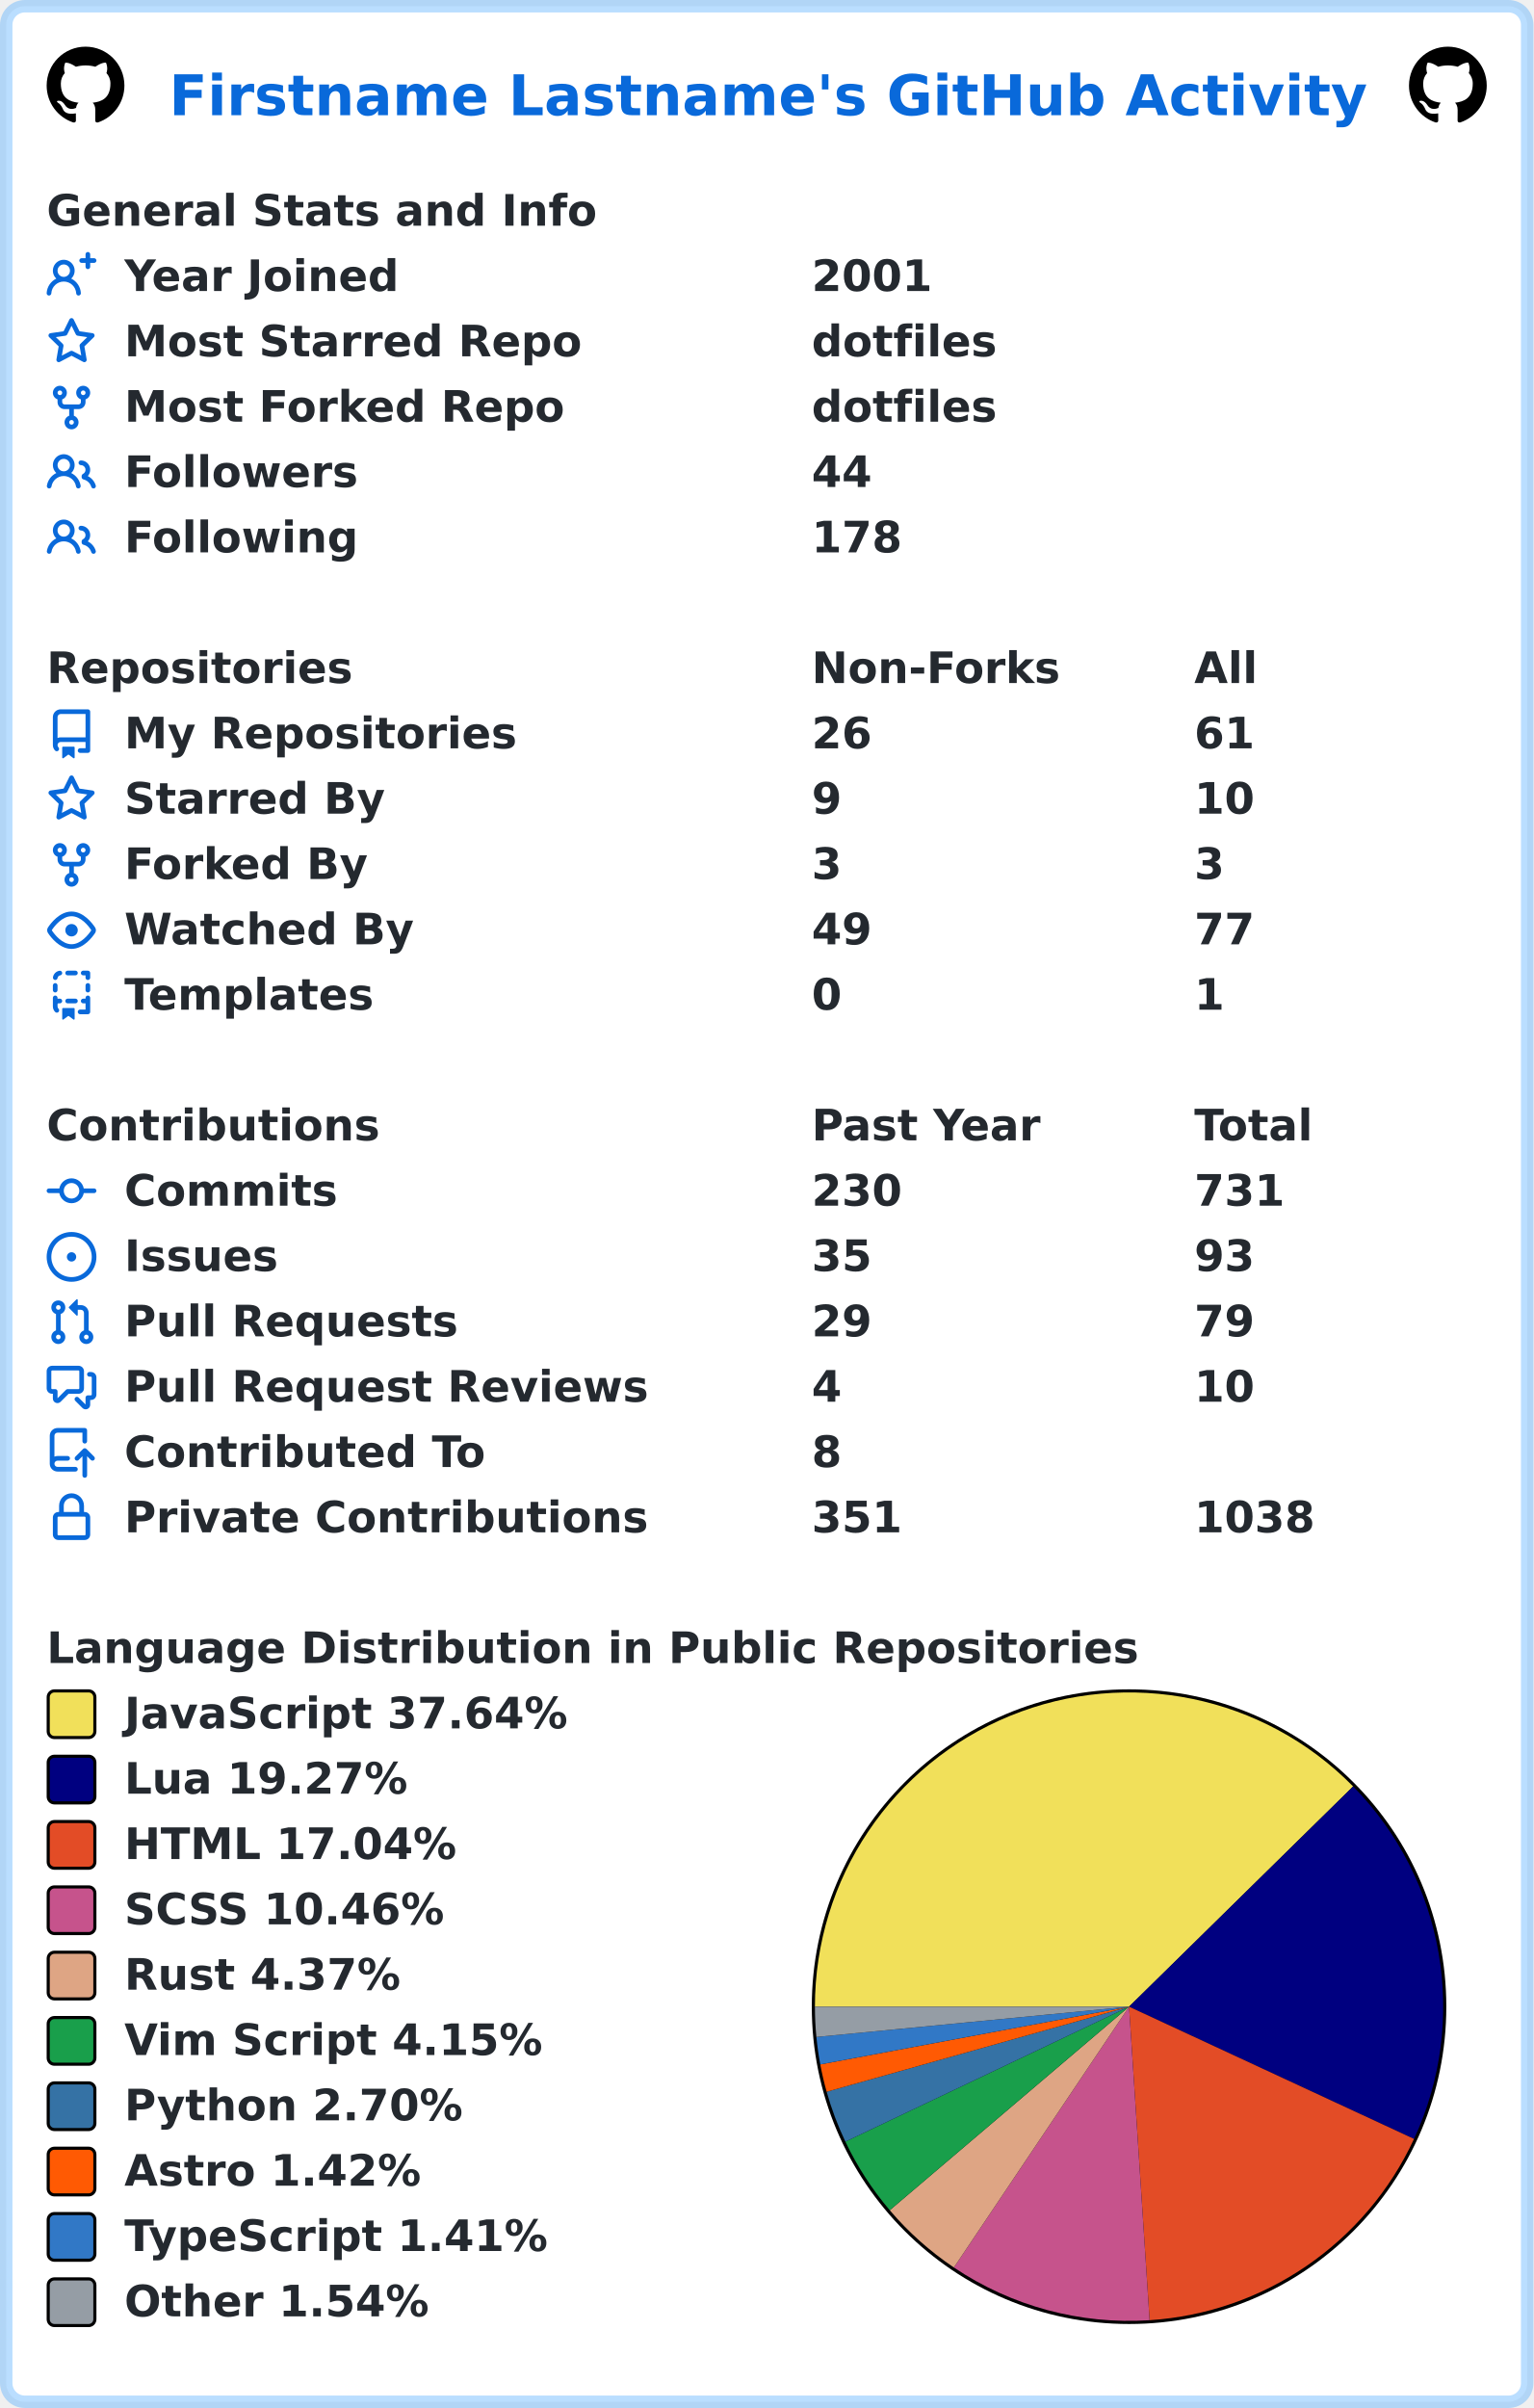
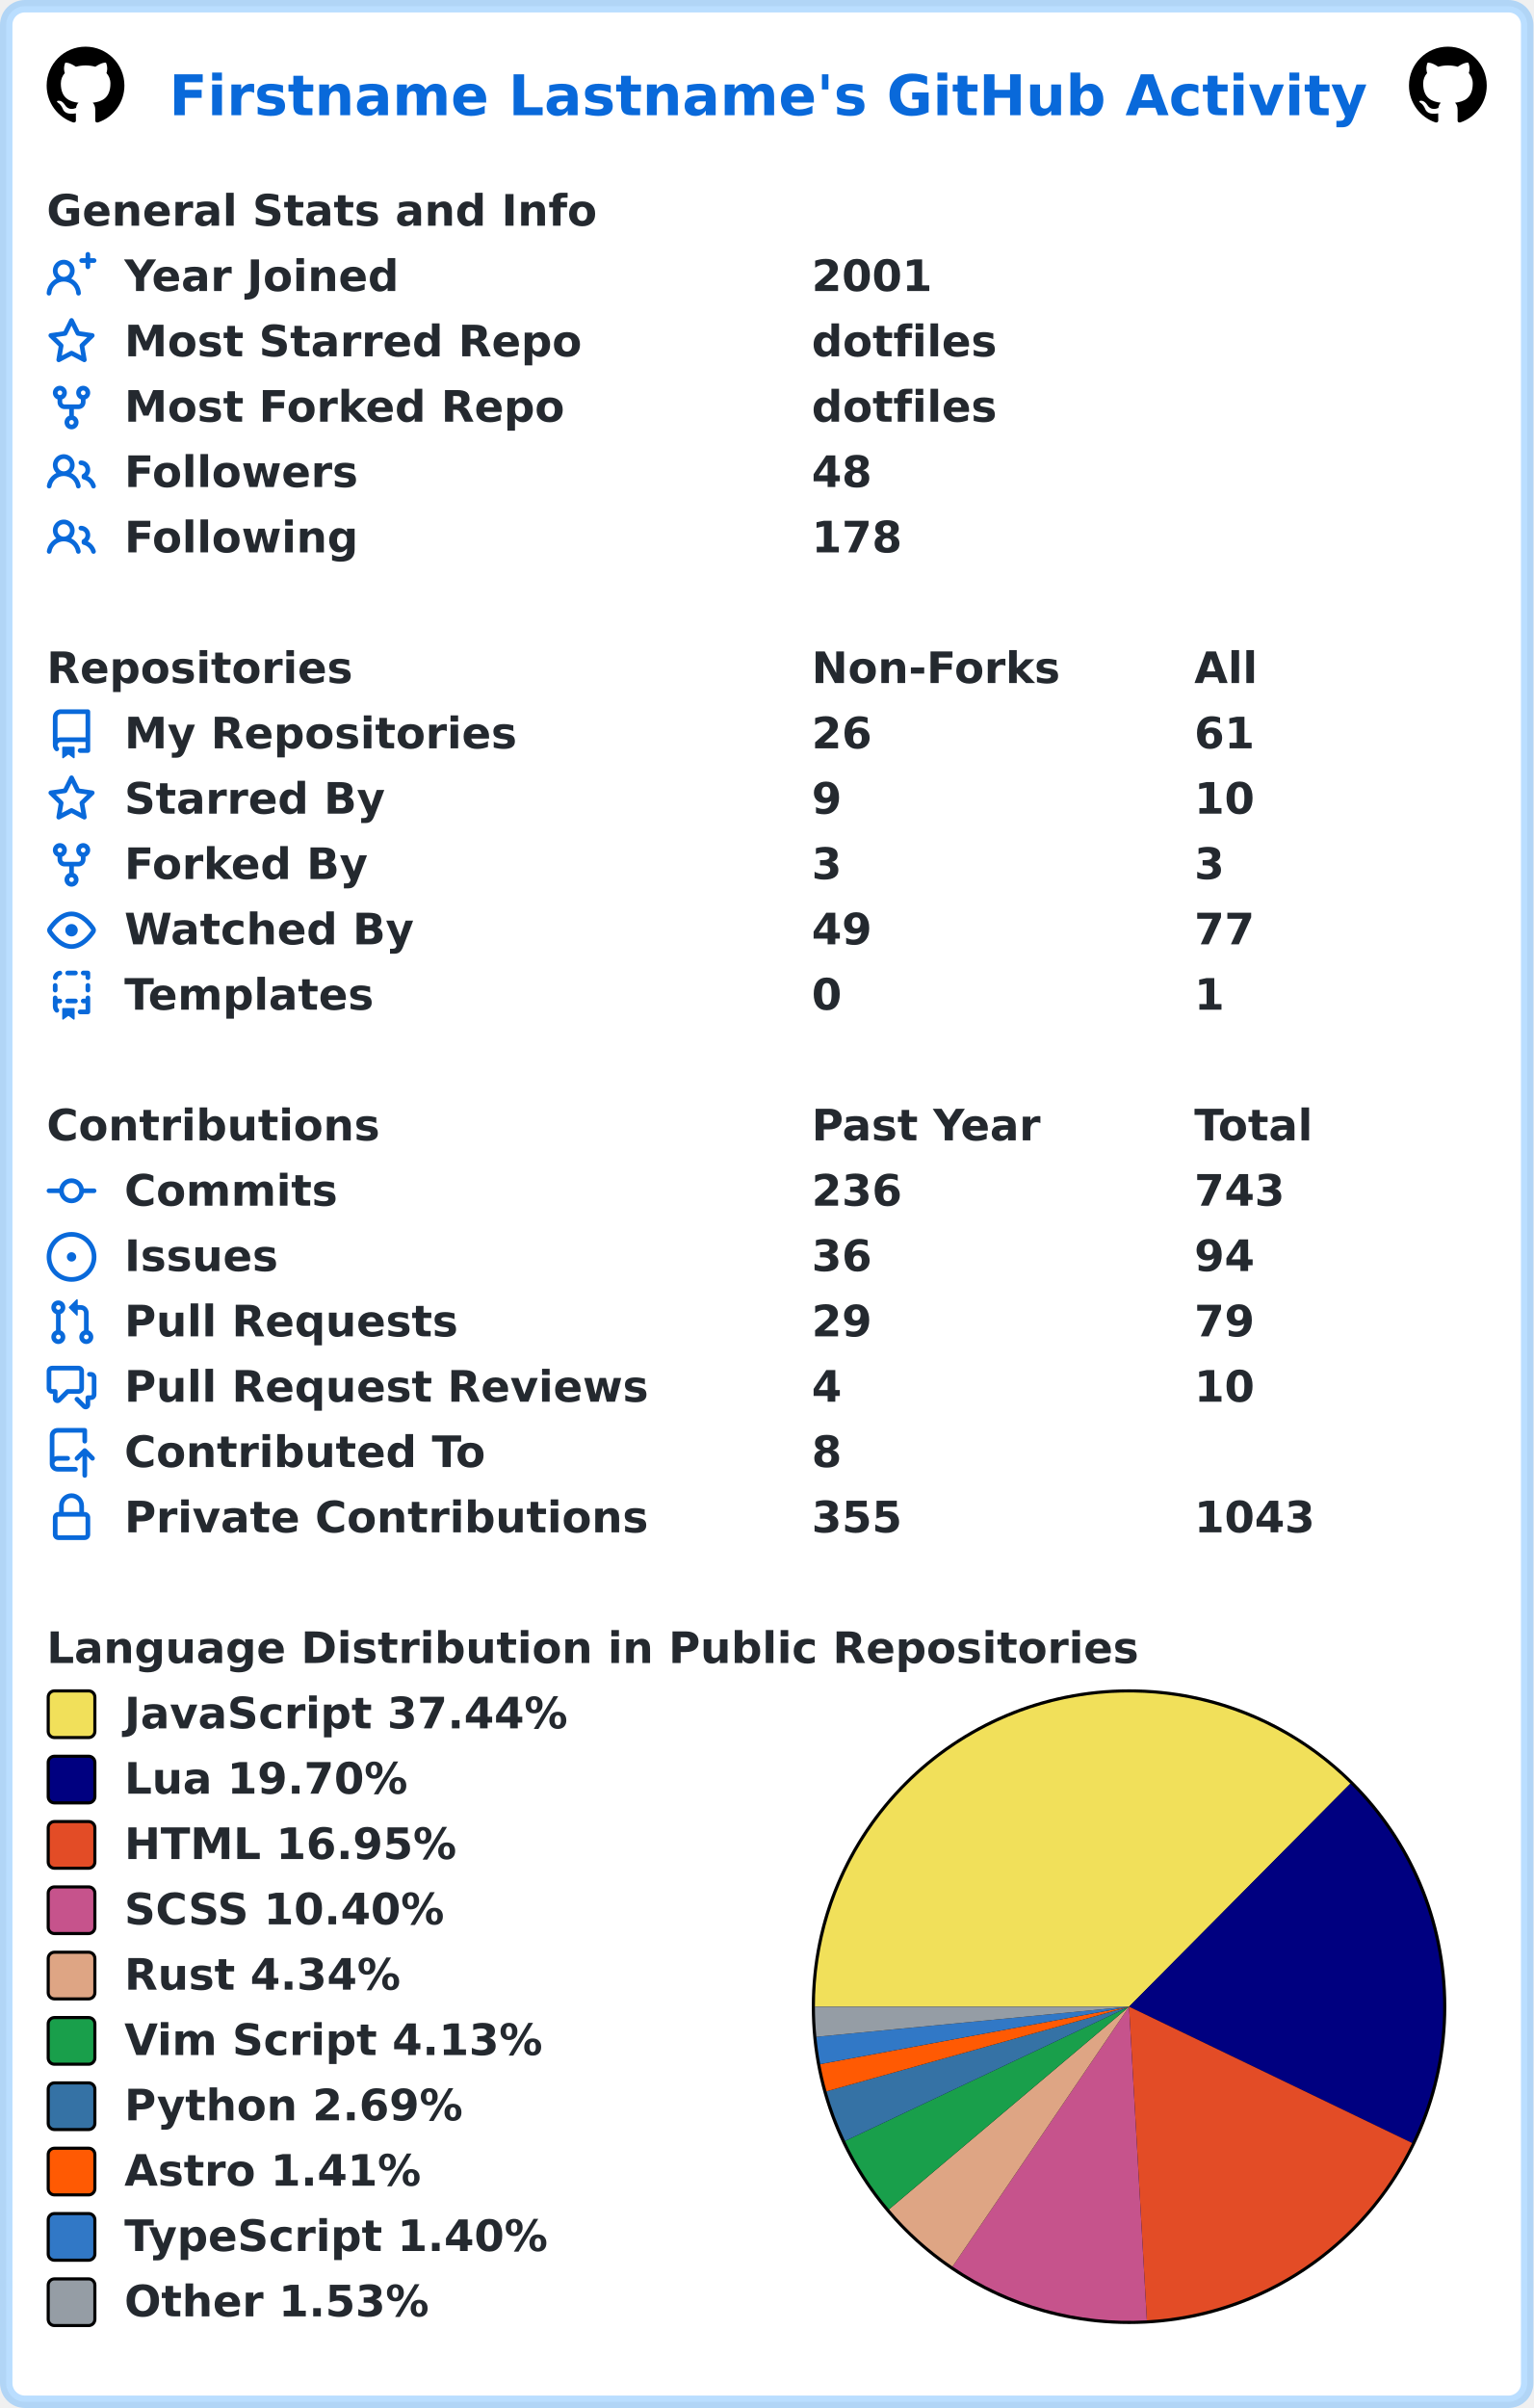
<svg xmlns="http://www.w3.org/2000/svg" width="493" height="774" viewBox="0 0 493 774" lang="en" xml:lang="en">
  <rect x="2" y="2" stroke-width="4" rx="6" width="489" height="770" stroke="rgba(84,174,255,0.4)" fill="#ffffff" />
  <g font-weight="600" font-size="110pt" font-family="Verdana,Geneva,DejaVu Sans,sans-serif" text-rendering="geometricPrecision">
    <text x="442" y="301" lengthAdjust="spacingAndGlyphs" textLength="3117" transform="scale(0.123)" fill="#0969da">Firstname Lastname's GitHub Activity</text>
    <svg x="15" y="15" width="25" height="25" viewBox="0 0 16 16">
      <path fill="#000000" fill-rule="evenodd" d="M8 0C3.58 0 0 3.58 0 8c0 3.54 2.29 6.53 5.47 7.59.4.07.55-.17.55-.38 0-.19-.01-.82-.01-1.49-2.01.37-2.53-.49-2.69-.94-.09-.23-.48-.94-.82-1.13-.28-.15-.68-.52-.01-.53.63-.01 1.08.58 1.23.82.72 1.21 1.87.87 2.33.66.07-.52.28-.87.51-1.07-1.78-.2-3.64-.89-3.64-3.95 0-.87.31-1.59.82-2.15-.08-.2-.36-1.02.08-2.12 0 0 .67-.21 2.2.82.64-.18 1.32-.27 2-.27.68 0 1.36.09 2 .27 1.53-1.04 2.2-.82 2.2-.82.44 1.1.16 1.92.08 2.12.51.56.82 1.27.82 2.15 0 3.07-1.87 3.75-3.65 3.95.29.25.54.73.54 1.48 0 1.07-.01 1.93-.01 2.2 0 .21.15.46.55.38A8.013 8.013 0 0016 8c0-4.42-3.58-8-8-8z" />
    </svg>
    <svg x="453" y="15" width="25" height="25" viewBox="0 0 16 16">
      <path fill="#000000" fill-rule="evenodd" d="M8 0C3.58 0 0 3.58 0 8c0 3.54 2.29 6.53 5.47 7.59.4.07.55-.17.55-.38 0-.19-.01-.82-.01-1.49-2.01.37-2.53-.49-2.69-.94-.09-.23-.48-.94-.82-1.13-.28-.15-.68-.52-.01-.53.63-.01 1.08.58 1.23.82.72 1.21 1.87.87 2.33.66.07-.52.28-.87.51-1.07-1.78-.2-3.64-.89-3.64-3.95 0-.87.31-1.59.82-2.15-.08-.2-.36-1.02.08-2.12 0 0 .67-.21 2.2.82.64-.18 1.32-.27 2-.27.68 0 1.36.09 2 .27 1.53-1.04 2.2-.82 2.2-.82.44 1.1.16 1.92.08 2.12.51.56.82 1.27.82 2.15 0 3.07-1.87 3.75-3.65 3.95.29.25.54.73.54 1.48 0 1.07-.01 1.93-.01 2.2 0 .21.15.46.55.38A8.013 8.013 0 0016 8c0-4.42-3.58-8-8-8z" />
    </svg>
    <g transform="translate(0, 60)" fill="#24292f">
      <g transform="translate(15, 0)">
        <g transform="scale(0.095)">
          <text x="0" y="132" textLength="1851" lengthAdjust="spacingAndGlyphs">General Stats and Info</text>
        </g>
      </g>
      <g transform="translate(15, 21)">
        <path fill="#0969da" fill-rule="evenodd" d="M13.25 0a.75.75 0 01.75.75V2h1.25a.75.75 0 010 1.5H14v1.25a.75.75 0 01-1.5 0V3.5h-1.25a.75.75 0 010-1.5h1.25V.75a.75.75 0 01.75-.75zM5.5 4a2 2 0 100 4 2 2 0 000-4zm2.4 4.548a3.5 3.5 0 10-4.799 0 5.527 5.527 0 00-3.1 4.66.75.75 0 101.498.085A4.01 4.01 0 015.5 9.5a4.01 4.01 0 014.001 3.793.75.75 0 101.498-.086 5.527 5.527 0 00-3.1-4.659z" />
        <g transform="scale(0.095)">
          <text lengthAdjust="spacingAndGlyphs" textLength="932" x="263" y="132">Year Joined</text>
          <text lengthAdjust="spacingAndGlyphs" textLength="420" x="2589" y="132">2001</text>
        </g>
      </g>
      <g transform="translate(15, 42)">
        <path fill="#0969da" fill-rule="evenodd" d="M8 .25a.75.75 0 01.673.418l1.882 3.815 4.21.612a.75.75 0 01.416 1.279l-3.046 2.97.719 4.192a.75.75 0 01-1.088.791L8 12.347l-3.766 1.98a.75.75 0 01-1.088-.79l.72-4.194L.818 6.374a.75.75 0 01.416-1.28l4.21-.611L7.327.668A.75.75 0 018 .25zm0 2.445L6.615 5.5a.75.75 0 01-.564.41l-3.097.45 2.24 2.184a.75.75 0 01.216.664l-.528 3.084 2.769-1.456a.75.75 0 01.698 0l2.77 1.456-.53-3.084a.75.75 0 01.216-.664l2.24-2.183-3.096-.45a.75.75 0 01-.564-.41L8 2.694v.001z" />
        <g transform="scale(0.095)">
          <text lengthAdjust="spacingAndGlyphs" textLength="1532" x="263" y="132">Most Starred Repo</text>
          <text lengthAdjust="spacingAndGlyphs" textLength="609" x="2589" y="132">dotfiles</text>
        </g>
      </g>
      <g transform="translate(15, 63)">
        <path fill="#0969da" fill-rule="evenodd" d="M5 3.25a.75.75 0 11-1.5 0 .75.75 0 011.5 0zm0 2.122a2.25 2.25 0 10-1.5 0v.878A2.25 2.25 0 005.75 8.5h1.5v2.128a2.251 2.251 0 101.5 0V8.5h1.5a2.25 2.25 0 002.25-2.25v-.878a2.25 2.25 0 10-1.5 0v.878a.75.75 0 01-.75.75h-4.5A.75.75 0 015 6.25v-.878zm3.75 7.378a.75.75 0 11-1.5 0 .75.75 0 011.5 0zm3-8.75a.75.75 0 100-1.5.75.75 0 000 1.5z" />
        <g transform="scale(0.095)">
          <text lengthAdjust="spacingAndGlyphs" textLength="1485" x="263" y="132">Most Forked Repo</text>
          <text lengthAdjust="spacingAndGlyphs" textLength="609" x="2589" y="132">dotfiles</text>
        </g>
      </g>
      <g transform="translate(15, 84)">
        <path fill="#0969da" fill-rule="evenodd" d="M5.5 3.5a2 2 0 100 4 2 2 0 000-4zM2 5.5a3.5 3.5 0 115.898 2.549 5.507 5.507 0 013.034 4.084.75.75 0 11-1.482.235 4.001 4.001 0 00-7.9 0 .75.75 0 01-1.482-.236A5.507 5.507 0 013.102 8.05 3.49 3.49 0 012 5.5zM11 4a.75.75 0 100 1.5 1.5 1.5 0 01.666 2.844.75.75 0 00-.416.672v.352a.75.75 0 00.574.73c1.2.289 2.162 1.2 2.522 2.372a.75.75 0 101.434-.44 5.01 5.01 0 00-2.56-3.012A3 3 0 0011 4z" />
        <g transform="scale(0.095)">
          <text lengthAdjust="spacingAndGlyphs" textLength="778" x="263" y="132">Followers</text>
-           <text lengthAdjust="spacingAndGlyphs" textLength="210" x="2589" y="132">44</text>
+           <text lengthAdjust="spacingAndGlyphs" textLength="210" x="2589" y="132">48</text>
        </g>
      </g>
      <g transform="translate(15, 105)">
        <path fill="#0969da" fill-rule="evenodd" d="M5.5 3.5a2 2 0 100 4 2 2 0 000-4zM2 5.5a3.5 3.5 0 115.898 2.549 5.507 5.507 0 013.034 4.084.75.75 0 11-1.482.235 4.001 4.001 0 00-7.9 0 .75.75 0 01-1.482-.236A5.507 5.507 0 013.102 8.05 3.49 3.49 0 012 5.5zM11 4a.75.75 0 100 1.5 1.5 1.5 0 01.666 2.844.75.75 0 00-.416.672v.352a.75.75 0 00.574.73c1.2.289 2.162 1.2 2.522 2.372a.75.75 0 101.434-.44 5.01 5.01 0 00-2.56-3.012A3 3 0 0011 4z" />
        <g transform="scale(0.095)">
          <text lengthAdjust="spacingAndGlyphs" textLength="780" x="263" y="132">Following</text>
          <text lengthAdjust="spacingAndGlyphs" textLength="315" x="2589" y="132">178</text>
        </g>
      </g>
    </g>
    <g transform="translate(0, 207)" fill="#24292f">
      <g transform="translate(15, 0)">
        <g transform="scale(0.095)">
          <text x="0" y="132" textLength="1020" lengthAdjust="spacingAndGlyphs">Repositories</text>
          <text x="2589" y="132" textLength="832" lengthAdjust="spacingAndGlyphs">Non-Forks</text>
          <text x="3884" y="132" textLength="206" lengthAdjust="spacingAndGlyphs">All</text>
        </g>
      </g>
      <g transform="translate(15, 21)">
        <path fill="#0969da" fill-rule="evenodd" d="M2 2.5A2.5 2.5 0 014.5 0h8.75a.75.75 0 01.75.75v12.5a.75.75 0 01-.75.75h-2.5a.75.75 0 110-1.5h1.75v-2h-8a1 1 0 00-.714 1.7.75.75 0 01-1.072 1.05A2.495 2.495 0 012 11.5v-9zm10.5-1V9h-8c-.356 0-.694.074-1 .208V2.5a1 1 0 011-1h8zM5 12.25v3.25a.25.25 0 00.4.2l1.45-1.087a.25.25 0 01.3 0L8.6 15.7a.25.25 0 00.4-.2v-3.25a.25.25 0 00-.25-.25h-3.5a.25.25 0 00-.25.25z" />
        <g transform="scale(0.095)">
          <text lengthAdjust="spacingAndGlyphs" textLength="1312" x="263" y="132">My Repositories</text>
          <text lengthAdjust="spacingAndGlyphs" textLength="210" x="2589" y="132">26</text>
          <text lengthAdjust="spacingAndGlyphs" textLength="210" x="3884" y="132">61</text>
        </g>
      </g>
      <g transform="translate(15, 42)">
        <path fill="#0969da" fill-rule="evenodd" d="M8 .25a.75.75 0 01.673.418l1.882 3.815 4.21.612a.75.75 0 01.416 1.279l-3.046 2.97.719 4.192a.75.75 0 01-1.088.791L8 12.347l-3.766 1.98a.75.75 0 01-1.088-.79l.72-4.194L.818 6.374a.75.75 0 01.416-1.28l4.21-.611L7.327.668A.75.75 0 018 .25zm0 2.445L6.615 5.5a.75.75 0 01-.564.41l-3.097.45 2.24 2.184a.75.75 0 01.216.664l-.528 3.084 2.769-1.456a.75.75 0 01.698 0l2.77 1.456-.53-3.084a.75.75 0 01.216-.664l2.24-2.183-3.096-.45a.75.75 0 01-.564-.41L8 2.694v.001z" />
        <g transform="scale(0.095)">
          <text lengthAdjust="spacingAndGlyphs" textLength="874" x="263" y="132">Starred By</text>
          <text lengthAdjust="spacingAndGlyphs" textLength="105" x="2589" y="132">9</text>
          <text lengthAdjust="spacingAndGlyphs" textLength="210" x="3884" y="132">10</text>
        </g>
      </g>
      <g transform="translate(15, 63)">
        <path fill="#0969da" fill-rule="evenodd" d="M5 3.25a.75.75 0 11-1.5 0 .75.75 0 011.5 0zm0 2.122a2.25 2.25 0 10-1.5 0v.878A2.25 2.25 0 005.75 8.5h1.5v2.128a2.251 2.251 0 101.5 0V8.5h1.5a2.25 2.25 0 002.25-2.25v-.878a2.25 2.25 0 10-1.5 0v.878a.75.75 0 01-.75.75h-4.5A.75.75 0 015 6.25v-.878zm3.75 7.378a.75.75 0 11-1.5 0 .75.75 0 011.5 0zm3-8.75a.75.75 0 100-1.5.75.75 0 000 1.5z" />
        <g transform="scale(0.095)">
          <text lengthAdjust="spacingAndGlyphs" textLength="828" x="263" y="132">Forked By</text>
          <text lengthAdjust="spacingAndGlyphs" textLength="105" x="2589" y="132">3</text>
          <text lengthAdjust="spacingAndGlyphs" textLength="105" x="3884" y="132">3</text>
        </g>
      </g>
      <g transform="translate(15, 84)">
        <path fill="#0969da" fill-rule="evenodd" d="M1.679 7.932c.412-.621 1.242-1.75 2.366-2.717C5.175 4.242 6.527 3.5 8 3.5c1.473 0 2.824.742 3.955 1.715 1.124.967 1.954 2.096 2.366 2.717a.119.119 0 010 .136c-.412.621-1.242 1.75-2.366 2.717C10.825 11.758 9.473 12.5 8 12.5c-1.473 0-2.824-.742-3.955-1.715C2.92 9.818 2.09 8.69 1.679 8.068a.119.119 0 010-.136zM8 2c-1.981 0-3.67.992-4.933 2.078C1.797 5.169.88 6.423.43 7.1a1.619 1.619 0 000 1.798c.45.678 1.367 1.932 2.637 3.024C4.329 13.008 6.019 14 8 14c1.981 0 3.67-.992 4.933-2.078 1.27-1.091 2.187-2.345 2.637-3.023a1.619 1.619 0 000-1.798c-.45-.678-1.367-1.932-2.637-3.023C11.671 2.992 9.981 2 8 2zm0 8a2 2 0 100-4 2 2 0 000 4z" />
        <g transform="scale(0.095)">
          <text lengthAdjust="spacingAndGlyphs" textLength="993" x="263" y="132">Watched By</text>
          <text lengthAdjust="spacingAndGlyphs" textLength="210" x="2589" y="132">49</text>
          <text lengthAdjust="spacingAndGlyphs" textLength="210" x="3884" y="132">77</text>
        </g>
      </g>
      <g transform="translate(15, 105)">
        <path fill="#0969da" fill-rule="evenodd" d="M6 .75A.75.75 0 016.75 0h2.5a.75.75 0 010 1.5h-2.5A.75.75 0 016 .75zm5 0a.75.75 0 01.75-.75h1.5a.75.75 0 01.75.75v1.5a.75.75 0 01-1.5 0V1.5h-.75A.75.75 0 0111 .75zM4.992.662a.75.75 0 01-.636.848c-.436.063-.783.41-.846.846a.75.75 0 01-1.485-.212A2.501 2.501 0 014.144.025a.75.75 0 01.848.637zM2.75 4a.75.75 0 01.75.75v1.5a.75.75 0 01-1.5 0v-1.5A.75.75 0 012.75 4zm10.5 0a.75.75 0 01.75.75v1.5a.75.75 0 01-1.5 0v-1.5a.75.75 0 01.75-.75zM2.75 8a.75.75 0 01.75.75v.268A1.72 1.72 0 013.75 9h.5a.75.75 0 010 1.5h-.5a.25.25 0 00-.25.25v.75c0 .28.114.532.3.714a.75.75 0 01-1.05 1.072A2.495 2.495 0 012 11.5V8.75A.75.75 0 012.75 8zm10.5 0a.75.75 0 01.75.75v4.5a.75.75 0 01-.75.75h-2.5a.75.75 0 010-1.5h1.75v-2h-.75a.75.75 0 010-1.5h.75v-.25a.75.75 0 01.75-.75zM6 9.75A.75.75 0 016.75 9h2.5a.75.75 0 010 1.5h-2.5A.75.75 0 016 9.75zm-1 2.5v3.25a.25.25 0 00.4.2l1.45-1.087a.25.25 0 01.3 0L8.6 15.7a.25.25 0 00.4-.2v-3.25a.25.25 0 00-.25-.25h-3.5a.25.25 0 00-.25.25z" />
        <g transform="scale(0.095)">
          <text lengthAdjust="spacingAndGlyphs" textLength="868" x="263" y="132">Templates</text>
          <text lengthAdjust="spacingAndGlyphs" textLength="105" x="2589" y="132">0</text>
          <text lengthAdjust="spacingAndGlyphs" textLength="105" x="3884" y="132">1</text>
        </g>
      </g>
    </g>
    <g transform="translate(0, 354)" fill="#24292f">
      <g transform="translate(15, 0)">
        <g transform="scale(0.095)">
          <text x="0" y="132" textLength="1112" lengthAdjust="spacingAndGlyphs">Contributions</text>
          <text x="2589" y="132" textLength="774" lengthAdjust="spacingAndGlyphs">Past Year</text>
          <text x="3884" y="132" textLength="414" lengthAdjust="spacingAndGlyphs">Total</text>
        </g>
      </g>
      <g transform="translate(15, 21)">
        <path fill="#0969da" fill-rule="evenodd" d="M10.5 7.75a2.5 2.5 0 11-5 0 2.5 2.5 0 015 0zm1.43.75a4.002 4.002 0 01-7.86 0H.75a.75.75 0 110-1.5h3.32a4.001 4.001 0 017.86 0h3.32a.75.75 0 110 1.5h-3.32z" />
        <g transform="scale(0.095)">
          <text lengthAdjust="spacingAndGlyphs" textLength="734" x="263" y="132">Commits</text>
-           <text lengthAdjust="spacingAndGlyphs" textLength="315" x="2589" y="132">230</text>
-           <text lengthAdjust="spacingAndGlyphs" textLength="315" x="3884" y="132">731</text>
+           <text lengthAdjust="spacingAndGlyphs" textLength="315" x="2589" y="132">236</text>
+           <text lengthAdjust="spacingAndGlyphs" textLength="315" x="3884" y="132">743</text>
        </g>
      </g>
      <g transform="translate(15, 42)">
        <path fill="#0969da" d="M8 9.5a1.5 1.5 0 100-3 1.5 1.5 0 000 3z" />
        <path fill="#0969da" fill-rule="evenodd" d="M8 0a8 8 0 100 16A8 8 0 008 0zM1.5 8a6.5 6.5 0 1113 0 6.5 6.5 0 01-13 0z" />
        <g transform="scale(0.095)">
          <text lengthAdjust="spacingAndGlyphs" textLength="512" x="263" y="132">Issues</text>
-           <text lengthAdjust="spacingAndGlyphs" textLength="210" x="2589" y="132">35</text>
-           <text lengthAdjust="spacingAndGlyphs" textLength="210" x="3884" y="132">93</text>
+           <text lengthAdjust="spacingAndGlyphs" textLength="210" x="2589" y="132">36</text>
+           <text lengthAdjust="spacingAndGlyphs" textLength="210" x="3884" y="132">94</text>
        </g>
      </g>
      <g transform="translate(15, 63)">
        <path fill="#0969da" fill-rule="evenodd" d="M7.177 3.073L9.573.677A.25.25 0 0110 .854v4.792a.25.25 0 01-.427.177L7.177 3.427a.25.25 0 010-.354zM3.75 2.5a.75.75 0 100 1.5.75.75 0 000-1.5zm-2.25.75a2.25 2.25 0 113 2.122v5.256a2.251 2.251 0 11-1.5 0V5.372A2.25 2.25 0 011.5 3.25zM11 2.5h-1V4h1a1 1 0 011 1v5.628a2.251 2.251 0 101.5 0V5A2.5 2.5 0 0011 2.5zm1 10.25a.75.75 0 111.5 0 .75.75 0 01-1.5 0zM3.75 12a.75.75 0 100 1.5.75.75 0 000-1.5z" />
        <g transform="scale(0.095)">
          <text lengthAdjust="spacingAndGlyphs" textLength="1113" x="263" y="132">Pull Requests</text>
          <text lengthAdjust="spacingAndGlyphs" textLength="210" x="2589" y="132">29</text>
          <text lengthAdjust="spacingAndGlyphs" textLength="210" x="3884" y="132">79</text>
        </g>
      </g>
      <g transform="translate(15, 84)">
        <path fill="#0969da" fill-rule="evenodd" d="M1.5 2.75a.25.25 0 01.25-.25h8.5a.25.25 0 01.25.25v5.5a.25.25 0 01-.25.25h-3.5a.75.75 0 00-.53.22L3.5 11.44V9.25a.75.75 0 00-.75-.75h-1a.25.25 0 01-.25-.25v-5.5zM1.75 1A1.75 1.75 0 000 2.75v5.5C0 9.216.784 10 1.75 10H2v1.543a1.457 1.457 0 002.487 1.03L7.061 10h3.189A1.75 1.75 0 0012 8.25v-5.5A1.75 1.75 0 0010.25 1h-8.5zM14.5 4.75a.25.25 0 00-.25-.25h-.5a.75.75 0 110-1.5h.5c.966 0 1.75.784 1.75 1.75v5.5A1.75 1.75 0 0114.25 12H14v1.543a1.457 1.457 0 01-2.487 1.03L9.22 12.28a.75.75 0 111.06-1.06l2.22 2.22v-2.19a.75.75 0 01.75-.75h1a.25.25 0 00.25-.25v-5.5z" />
        <g transform="scale(0.095)">
          <text lengthAdjust="spacingAndGlyphs" textLength="1762" x="263" y="132">Pull Request Reviews</text>
          <text lengthAdjust="spacingAndGlyphs" textLength="105" x="2589" y="132">4</text>
          <text lengthAdjust="spacingAndGlyphs" textLength="210" x="3884" y="132">10</text>
        </g>
      </g>
      <g transform="translate(15, 105)">
        <path fill="#0969da" fill-rule="evenodd" d="M1 2.5A2.5 2.5 0 013.5 0h8.75a.75.75 0 01.75.75v3.5a.75.75 0 01-1.5 0V1.5h-8a1 1 0 00-1 1v6.708A2.492 2.492 0 013.5 9h3.25a.75.75 0 010 1.5H3.5a1 1 0 100 2h5.75a.75.75 0 010 1.5H3.5A2.5 2.5 0 011 11.5v-9zm13.23 7.79a.75.75 0 001.06-1.06l-2.505-2.505a.75.75 0 00-1.06 0L9.22 9.229a.75.75 0 001.06 1.061l1.225-1.224v6.184a.75.75 0 001.5 0V9.066l1.224 1.224z" />
        <g transform="scale(0.095)">
          <text lengthAdjust="spacingAndGlyphs" textLength="1234" x="263" y="132">Contributed To</text>
          <text lengthAdjust="spacingAndGlyphs" textLength="105" x="2589" y="132">8</text>
        </g>
      </g>
      <g transform="translate(15, 126)">
        <path fill="#0969da" fill-rule="evenodd" d="M4 4v2h-.25A1.75 1.75 0 002 7.75v5.5c0 .966.784 1.75 1.75 1.75h8.5A1.75 1.75 0 0014 13.25v-5.5A1.75 1.75 0 0012.25 6H12V4a4 4 0 10-8 0zm6.5 2V4a2.5 2.5 0 00-5 0v2h5zM12 7.5h.25a.25.25 0 01.25.25v5.5a.25.25 0 01-.25.25h-8.5a.25.25 0 01-.25-.25v-5.5a.25.25 0 01.25-.25H12z" />
        <g transform="scale(0.095)">
          <text lengthAdjust="spacingAndGlyphs" textLength="1742" x="263" y="132">Private Contributions</text>
-           <text lengthAdjust="spacingAndGlyphs" textLength="315" x="2589" y="132">351</text>
-           <text lengthAdjust="spacingAndGlyphs" textLength="420" x="3884" y="132">1038</text>
+           <text lengthAdjust="spacingAndGlyphs" textLength="315" x="2589" y="132">355</text>
+           <text lengthAdjust="spacingAndGlyphs" textLength="420" x="3884" y="132">1043</text>
        </g>
      </g>
    </g>
    <g transform="translate(0, 522)" fill="#24292f">
      <g transform="translate(15, 0)">
        <g transform="scale(0.095)">
          <text x="0" y="132" textLength="3652" lengthAdjust="spacingAndGlyphs">Language Distribution in Public Repositories</text>
        </g>
      </g>
      <g transform="translate(261, 21)">
        <circle cx="102" cy="102" r="102" fill="#000000" />
      </g>
      <g transform="translate(262, 22)">
-         <path fill-rule="evenodd" fill="#f1e05a" d="M 0.0,101 A 101 101 0 0 1 173.042 30.211 L 101,101 Z" />
-         <path fill-rule="evenodd" fill="#000080" d="M 173.042,30.211 A 101 101 0 0 1 192.617 143.512 L 101,101 Z" />
-         <path fill-rule="evenodd" fill="#e34c26" d="M 192.617,143.512 A 101 101 0 0 1 107.605 201.784 L 101,101 Z" />
-         <path fill-rule="evenodd" fill="#c6538c" d="M 107.605,201.784 A 101 101 0 0 1 44.673 184.835 L 101,101 Z" />
-         <path fill-rule="evenodd" fill="#dea584" d="M 44.673,184.835 A 101 101 0 0 1 24.061 166.432 L 101,101 Z" />
-         <path fill-rule="evenodd" fill="#199f4b" d="M 24.061,166.432 A 101 101 0 0 1 9.793 144.386 L 101,101 Z" />
-         <path fill-rule="evenodd" fill="#3572A5" d="M 9.793,144.386 A 101 101 0 0 1 3.773 128.349 L 101,101 Z" />
-         <path fill-rule="evenodd" fill="#ff5a03" d="M 3.773,128.349 A 101 101 0 0 1 1.722 119.568 L 101,101 Z" />
-         <path fill-rule="evenodd" fill="#3178c6" d="M 1.722,119.568 A 101 101 0 0 1 0.471 110.739 L 101,101 Z" />
-         <path fill-rule="evenodd" fill="#959da5" d="M 0.471,110.739 A 101 101 0 0 1 0.0 101 L 101,101 Z" />
+         <path fill-rule="evenodd" fill="#f1e05a" d="M 0.0,101 A 101 101 0 0 1 172.147 29.313 L 101,101 Z" />
+         <path fill-rule="evenodd" fill="#000080" d="M 172.147,29.313 A 101 101 0 0 1 191.997 144.824 L 101,101 Z" />
+         <path fill-rule="evenodd" fill="#e34c26" d="M 191.997,144.824 A 101 101 0 0 1 106.729 201.837 L 101,101 Z" />
+         <path fill-rule="evenodd" fill="#c6538c" d="M 106.729,201.837 A 101 101 0 0 1 44.238 184.541 L 101,101 Z" />
+         <path fill-rule="evenodd" fill="#dea584" d="M 44.238,184.541 A 101 101 0 0 1 23.817 166.144 L 101,101 Z" />
+         <path fill-rule="evenodd" fill="#199f4b" d="M 23.817,166.144 A 101 101 0 0 1 9.691 144.171 L 101,101 Z" />
+         <path fill-rule="evenodd" fill="#3572A5" d="M 9.691,144.171 A 101 101 0 0 1 3.734 128.207 L 101,101 Z" />
+         <path fill-rule="evenodd" fill="#ff5a03" d="M 3.734,128.207 A 101 101 0 0 1 1.703 119.471 L 101,101 Z" />
+         <path fill-rule="evenodd" fill="#3178c6" d="M 1.703,119.471 A 101 101 0 0 1 0.466 110.687 L 101,101 Z" />
+         <path fill-rule="evenodd" fill="#959da5" d="M 0.466,110.687 A 101 101 0 0 1 0.0 101 L 101,101 Z" />
      </g>
      <g transform="translate(15, 21)">
        <rect x="0.5" y="0.5" rx="2" width="15" height="15" fill="#f1e05a" stroke-width="1" stroke="#000000" />
-         <text transform="scale(0.095)" x="263" y="132" textLength="1516" lengthAdjust="spacingAndGlyphs">JavaScript 37.64%</text>
+         <text transform="scale(0.095)" x="263" y="132" textLength="1516" lengthAdjust="spacingAndGlyphs">JavaScript 37.44%</text>
      </g>
      <g transform="translate(15, 42)">
        <rect x="0.5" y="0.5" rx="2" width="15" height="15" fill="#000080" stroke-width="1" stroke="#000000" />
-         <text transform="scale(0.095)" x="263" y="132" textLength="980" lengthAdjust="spacingAndGlyphs">Lua 19.27%</text>
+         <text transform="scale(0.095)" x="263" y="132" textLength="980" lengthAdjust="spacingAndGlyphs">Lua 19.70%</text>
      </g>
      <g transform="translate(15, 63)">
        <rect x="0.5" y="0.5" rx="2" width="15" height="15" fill="#e34c26" stroke-width="1" stroke="#000000" />
-         <text transform="scale(0.095)" x="263" y="132" textLength="1142" lengthAdjust="spacingAndGlyphs">HTML 17.04%</text>
+         <text transform="scale(0.095)" x="263" y="132" textLength="1142" lengthAdjust="spacingAndGlyphs">HTML 16.95%</text>
      </g>
      <g transform="translate(15, 84)">
        <rect x="0.5" y="0.5" rx="2" width="15" height="15" fill="#c6538c" stroke-width="1" stroke="#000000" />
-         <text transform="scale(0.095)" x="263" y="132" textLength="1113" lengthAdjust="spacingAndGlyphs">SCSS 10.46%</text>
+         <text transform="scale(0.095)" x="263" y="132" textLength="1113" lengthAdjust="spacingAndGlyphs">SCSS 10.40%</text>
      </g>
      <g transform="translate(15, 105)">
        <rect x="0.5" y="0.5" rx="2" width="15" height="15" fill="#dea584" stroke-width="1" stroke="#000000" />
-         <text transform="scale(0.095)" x="263" y="132" textLength="946" lengthAdjust="spacingAndGlyphs">Rust 4.37%</text>
+         <text transform="scale(0.095)" x="263" y="132" textLength="946" lengthAdjust="spacingAndGlyphs">Rust 4.34%</text>
      </g>
      <g transform="translate(15, 126)">
        <rect x="0.5" y="0.5" rx="2" width="15" height="15" fill="#199f4b" stroke-width="1" stroke="#000000" />
-         <text transform="scale(0.095)" x="263" y="132" textLength="1428" lengthAdjust="spacingAndGlyphs">Vim Script 4.15%</text>
+         <text transform="scale(0.095)" x="263" y="132" textLength="1428" lengthAdjust="spacingAndGlyphs">Vim Script 4.13%</text>
      </g>
      <g transform="translate(15, 147)">
        <rect x="0.5" y="0.5" rx="2" width="15" height="15" fill="#3572A5" stroke-width="1" stroke="#000000" />
-         <text transform="scale(0.095)" x="263" y="132" textLength="1149" lengthAdjust="spacingAndGlyphs">Python 2.70%</text>
+         <text transform="scale(0.095)" x="263" y="132" textLength="1149" lengthAdjust="spacingAndGlyphs">Python 2.69%</text>
      </g>
      <g transform="translate(15, 168)">
        <rect x="0.5" y="0.5" rx="2" width="15" height="15" fill="#ff5a03" stroke-width="1" stroke="#000000" />
-         <text transform="scale(0.095)" x="263" y="132" textLength="1008" lengthAdjust="spacingAndGlyphs">Astro 1.42%</text>
+         <text transform="scale(0.095)" x="263" y="132" textLength="1008" lengthAdjust="spacingAndGlyphs">Astro 1.41%</text>
      </g>
      <g transform="translate(15, 189)">
        <rect x="0.5" y="0.5" rx="2" width="15" height="15" fill="#3178c6" stroke-width="1" stroke="#000000" />
-         <text transform="scale(0.095)" x="263" y="132" textLength="1462" lengthAdjust="spacingAndGlyphs">TypeScript 1.41%</text>
+         <text transform="scale(0.095)" x="263" y="132" textLength="1462" lengthAdjust="spacingAndGlyphs">TypeScript 1.40%</text>
      </g>
      <g transform="translate(15, 210)">
        <rect x="0.5" y="0.5" rx="2" width="15" height="15" fill="#959da5" stroke-width="1" stroke="#000000" />
-         <text transform="scale(0.095)" x="263" y="132" textLength="1047" lengthAdjust="spacingAndGlyphs">Other 1.54%</text>
+         <text transform="scale(0.095)" x="263" y="132" textLength="1047" lengthAdjust="spacingAndGlyphs">Other 1.53%</text>
      </g>
    </g>
  </g>
</svg>
